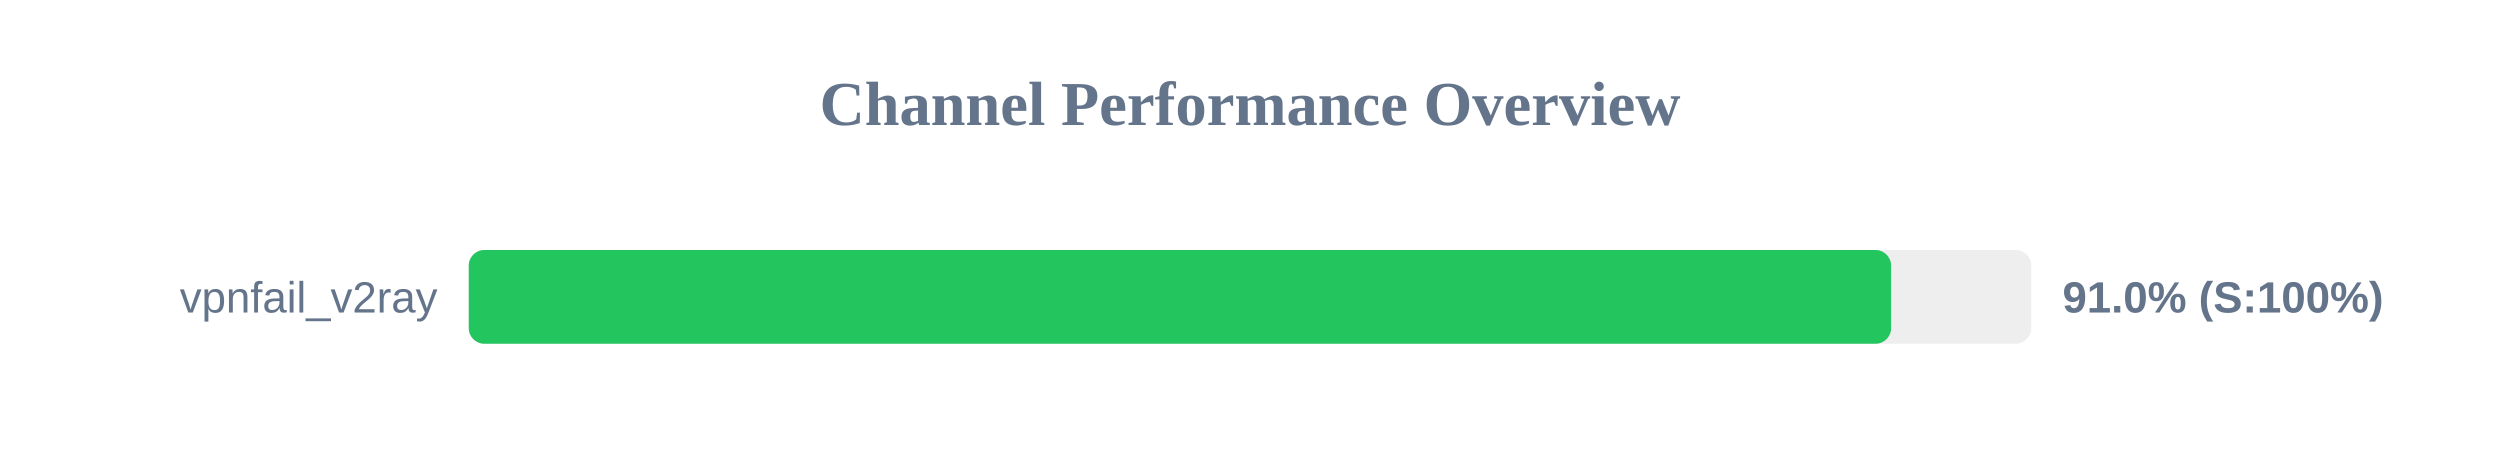
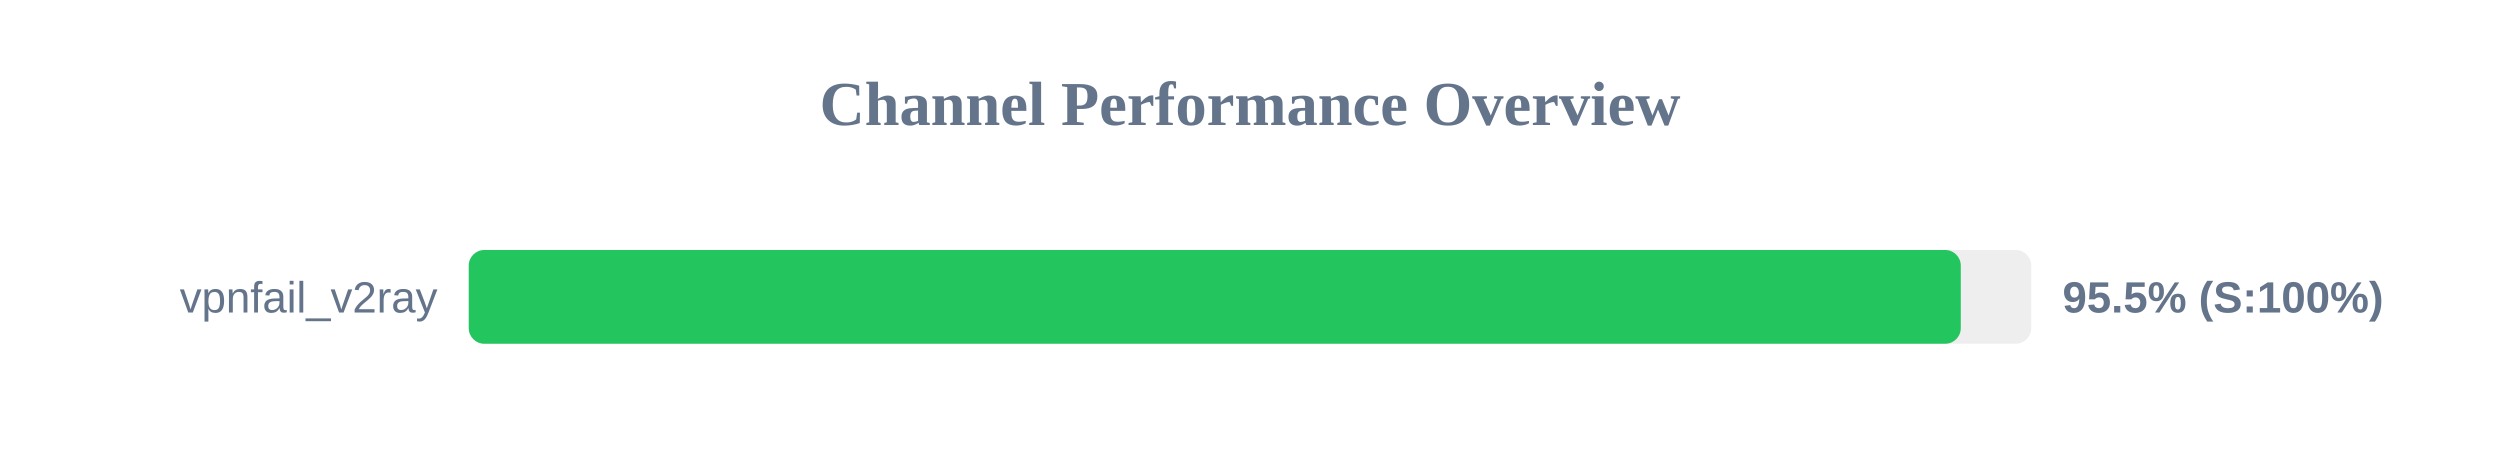
<svg xmlns="http://www.w3.org/2000/svg" width="800" height="150" version="1.1">
  <style>
        .row { font: 14px Arial; fill: #64748b; }
        .score { font: bold 14px Arial; fill: #64748b; }
    </style>
  <text x="400" y="40" text-anchor="middle" font-size="20px" font-weight="bold" fill="#64748b">Channel Performance Overview</text>
  <rect x="150" y="80" width="500" height="30" fill="#eee" rx="5" />
-   <rect x="150" y="80" width="455.15" height="30" fill="#22c55e" rx="5" />
+   <rect x="150" y="80" width="477.45" height="30" fill="#22c55e" rx="5" />
  <text x="140" y="100" text-anchor="end" class="row">vpnfail_v2ray</text>
-   <text x="660" y="100" text-anchor="start" class="score">91.0% (S:100%)</text>
+   <text x="660" y="100" text-anchor="start" class="score">95.5% (S:100%)</text>
</svg>
